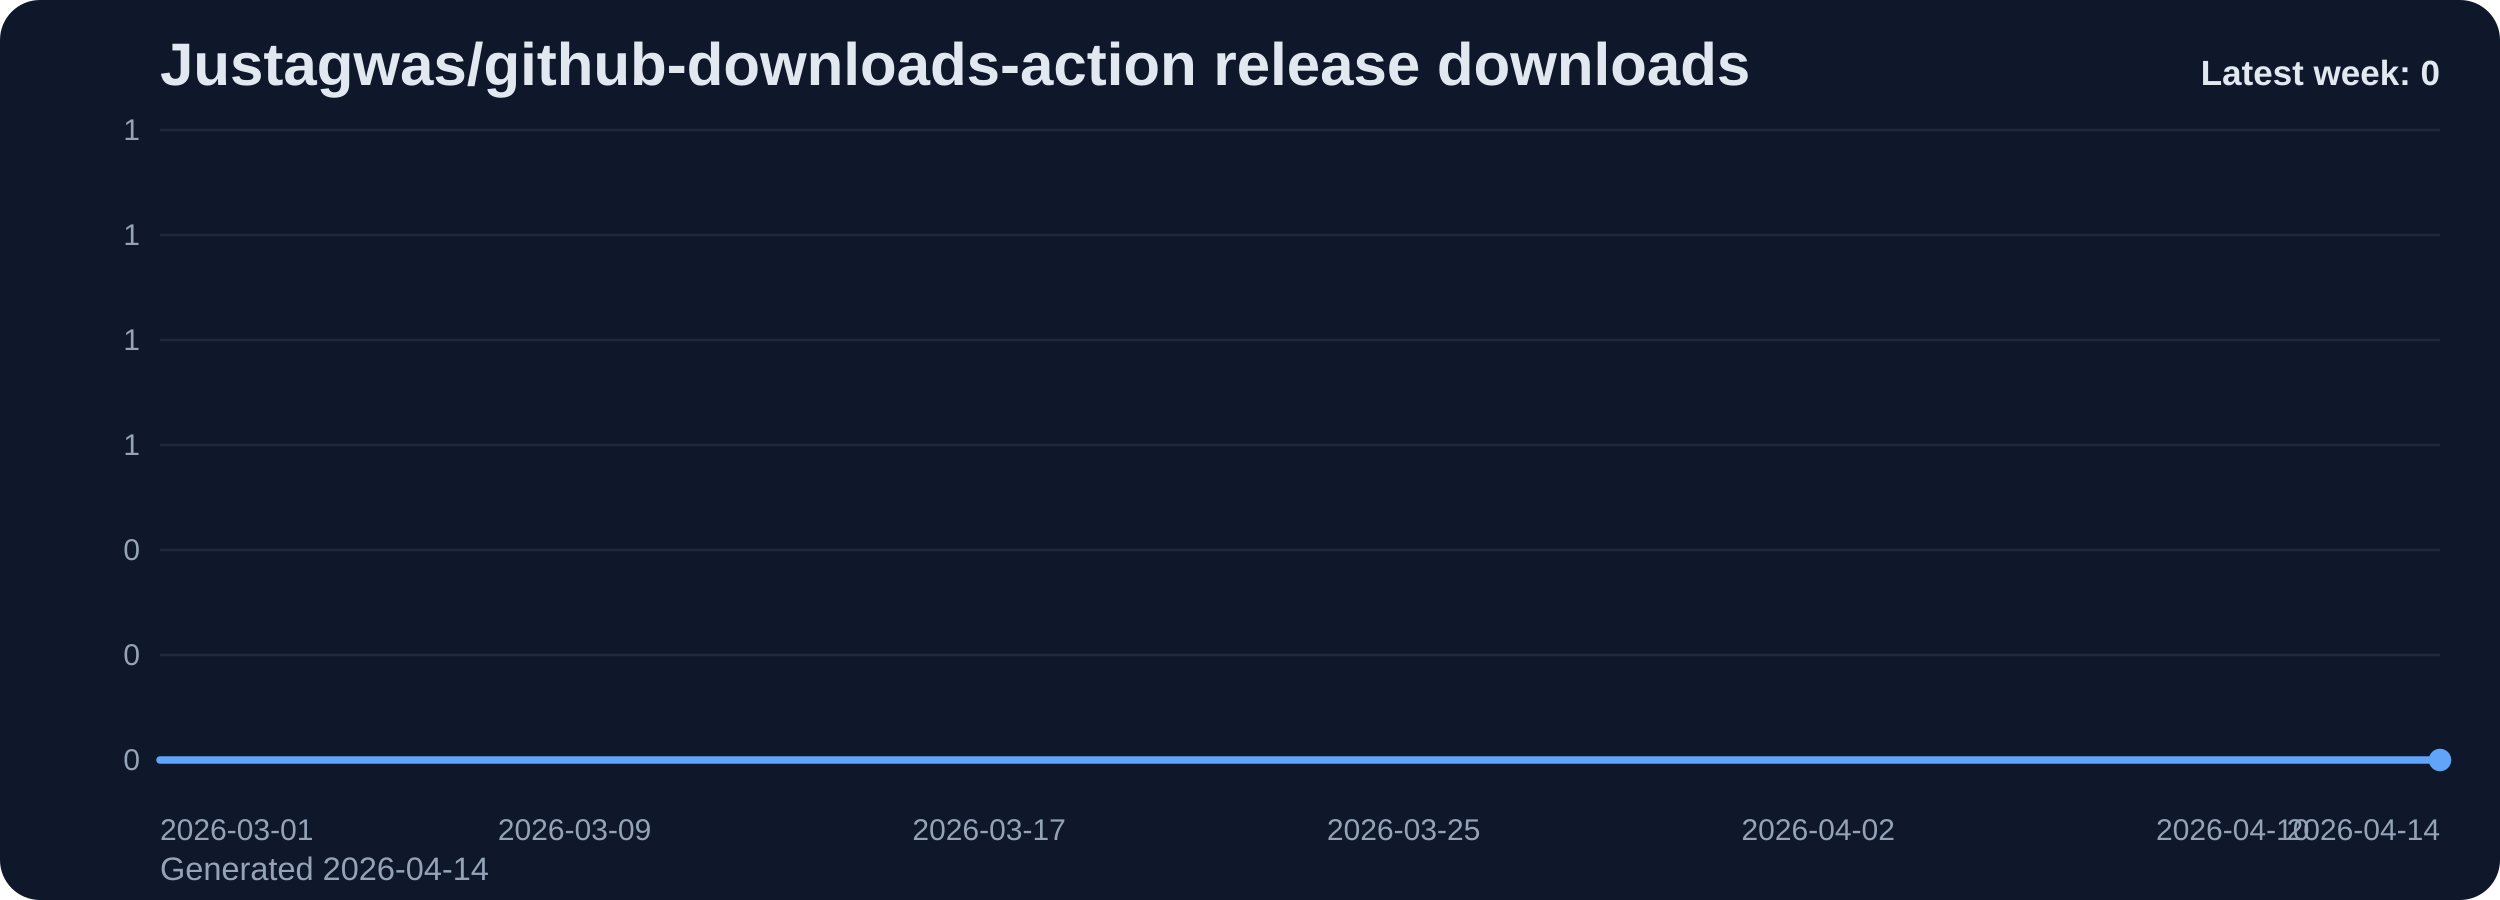
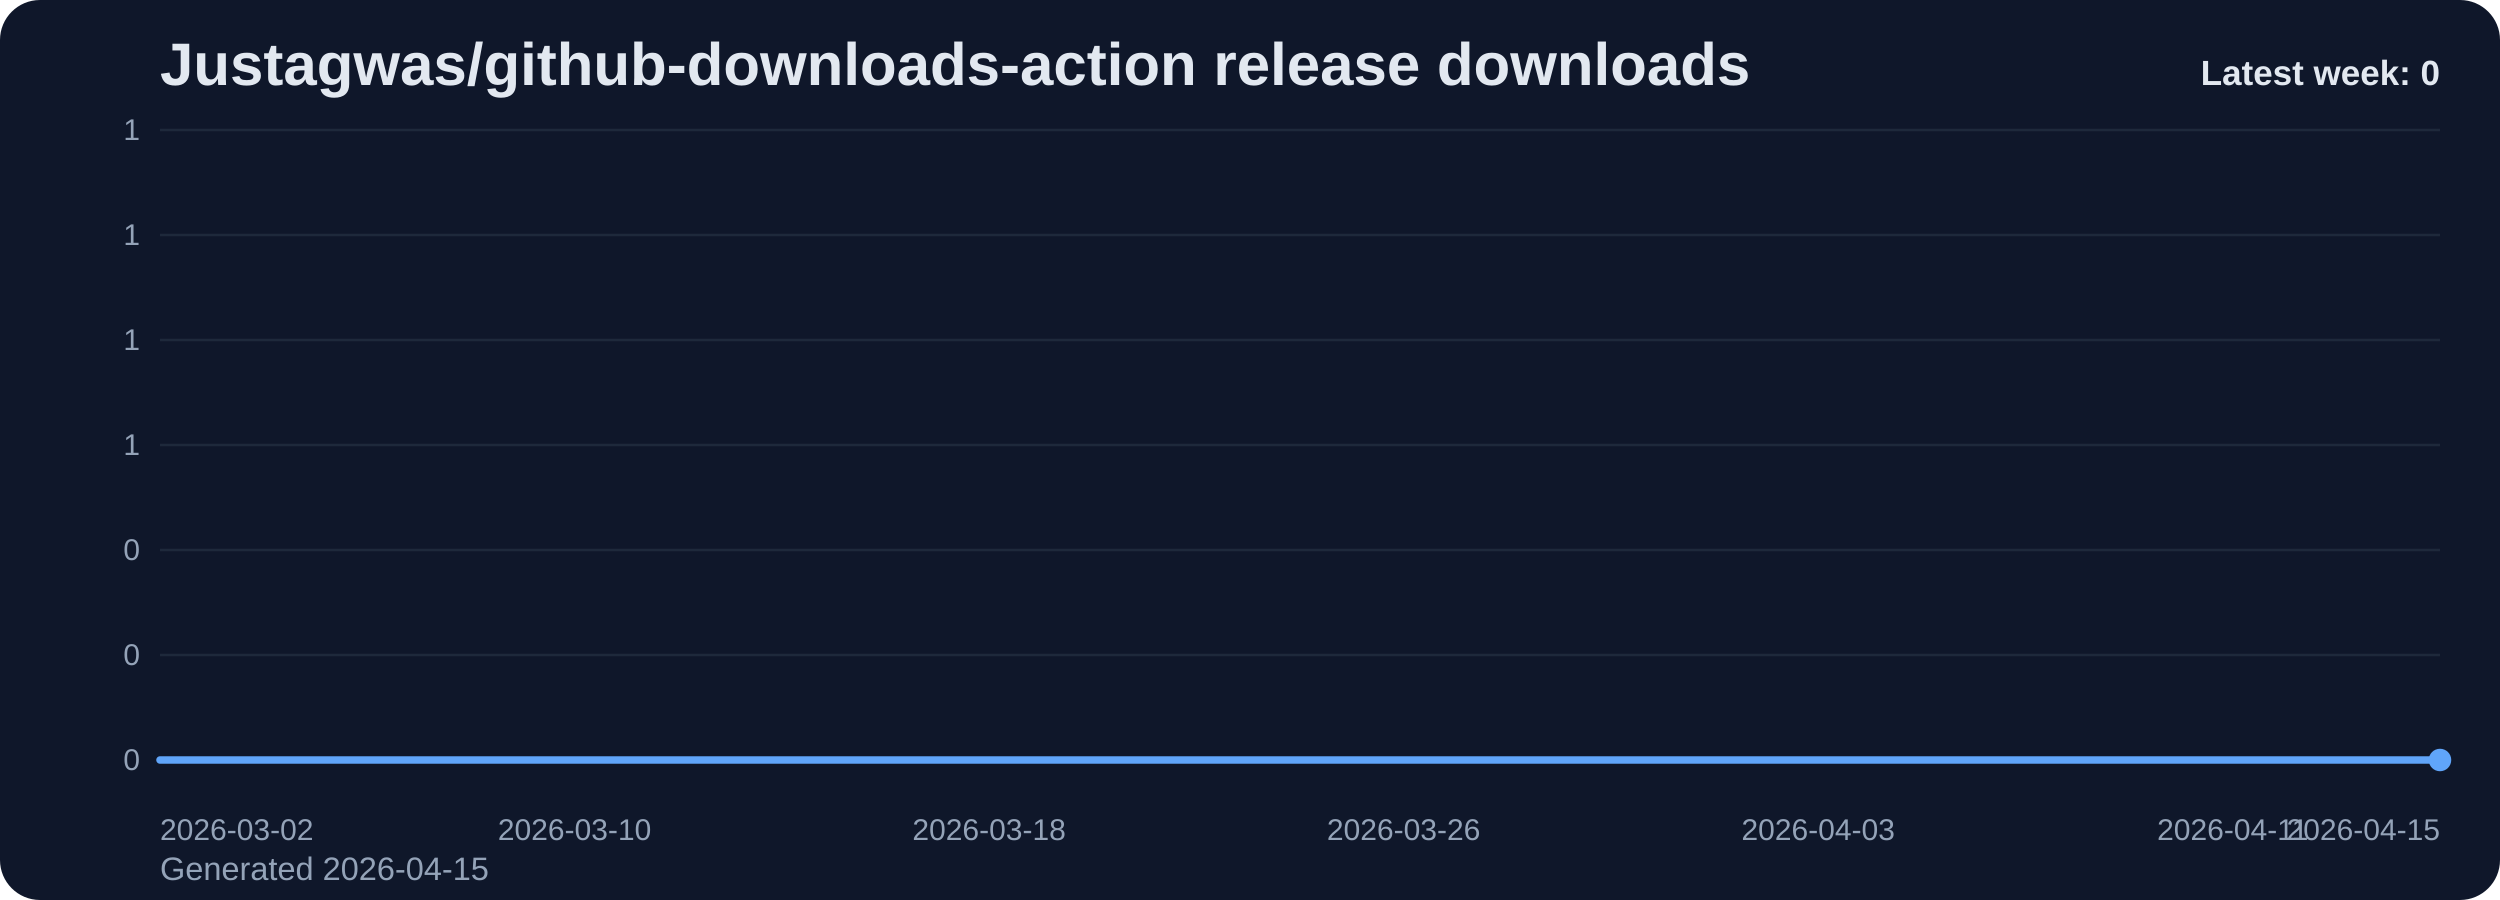
<svg xmlns="http://www.w3.org/2000/svg" viewBox="0 0 1000 360" role="img" aria-label="Justagwas/github-downloads-action release downloads chart">
  <defs>
    <linearGradient id="fill-weekly-slate" x1="0" y1="0" x2="0" y2="1">
      <stop offset="0%" stop-color="#60a5fa" stop-opacity="0.32" />
      <stop offset="100%" stop-color="#60a5fa" stop-opacity="0.05" />
    </linearGradient>
    <style>
      .bg { fill: #0f172a; }
      .title { font: 700 24px Arial, sans-serif; fill: #e2e8f0; }
      .sub { font: 400 13px Arial, sans-serif; fill: #94a3b8; }
      .grid { stroke: #1e293b; stroke-width: 1; }
      .axis { font: 400 12px Arial, sans-serif; fill: #94a3b8; }
      .line { fill: none; stroke: #60a5fa; stroke-width: 3; stroke-linecap: round; stroke-linejoin: round; }
      .dot { fill: #60a5fa; }
      .value { font: 600 11px Arial, sans-serif; fill: #cbd5e1; }
      .latest { font: 700 14px Arial, sans-serif; fill: #e2e8f0; }
    </style>
  </defs>
  <rect class="bg" x="0" y="0" width="1000" height="360" rx="16" />
  <text class="title" x="64" y="34">Justagwas/github-downloads-action release downloads</text>
-   <text class="sub" x="64" y="352">Generated 2026-04-14</text>
+   <text class="sub" x="64" y="352">Generated 2026-04-15</text>
  <line x1="64" y1="52.00" x2="976" y2="52.00" class="grid" />
  <text x="56" y="56.00" text-anchor="end" class="axis">1</text>
  <line x1="64" y1="94.00" x2="976" y2="94.00" class="grid" />
  <text x="56" y="98.00" text-anchor="end" class="axis">1</text>
  <line x1="64" y1="136.00" x2="976" y2="136.00" class="grid" />
  <text x="56" y="140.00" text-anchor="end" class="axis">1</text>
  <line x1="64" y1="178.00" x2="976" y2="178.00" class="grid" />
  <text x="56" y="182.00" text-anchor="end" class="axis">1</text>
  <line x1="64" y1="220.00" x2="976" y2="220.00" class="grid" />
  <text x="56" y="224.00" text-anchor="end" class="axis">0</text>
  <line x1="64" y1="262.00" x2="976" y2="262.00" class="grid" />
  <text x="56" y="266.00" text-anchor="end" class="axis">0</text>
  <line x1="64" y1="304.00" x2="976" y2="304.00" class="grid" />
  <text x="56" y="308.00" text-anchor="end" class="axis">0</text>
  <path d="M 64.00 304 L 64.00 304.00 L 84.73 304.00 L 105.45 304.00 L 126.18 304.00 L 146.91 304.00 L 167.64 304.00 L 188.36 304.00 L 209.09 304.00 L 229.82 304.00 L 250.55 304.00 L 271.27 304.00 L 292.00 304.00 L 312.73 304.00 L 333.45 304.00 L 354.18 304.00 L 374.91 304.00 L 395.64 304.00 L 416.36 304.00 L 437.09 304.00 L 457.82 304.00 L 478.55 304.00 L 499.27 304.00 L 520.00 304.00 L 540.73 304.00 L 561.45 304.00 L 582.18 304.00 L 602.91 304.00 L 623.64 304.00 L 644.36 304.00 L 665.09 304.00 L 685.82 304.00 L 706.55 304.00 L 727.27 304.00 L 748.00 304.00 L 768.73 304.00 L 789.45 304.00 L 810.18 304.00 L 830.91 304.00 L 851.64 304.00 L 872.36 304.00 L 893.09 304.00 L 913.82 304.00 L 934.55 304.00 L 955.27 304.00 L 976.00 304.00 L 976.00 304 Z" fill="url(#fill-weekly-slate)" />
  <polyline class="line" points="64.00,304.00 84.73,304.00 105.45,304.00 126.18,304.00 146.91,304.00 167.64,304.00 188.36,304.00 209.09,304.00 229.82,304.00 250.55,304.00 271.27,304.00 292.00,304.00 312.73,304.00 333.45,304.00 354.18,304.00 374.91,304.00 395.64,304.00 416.36,304.00 437.09,304.00 457.82,304.00 478.55,304.00 499.27,304.00 520.00,304.00 540.73,304.00 561.45,304.00 582.18,304.00 602.91,304.00 623.64,304.00 644.36,304.00 665.09,304.00 685.82,304.00 706.55,304.00 727.27,304.00 748.00,304.00 768.73,304.00 789.45,304.00 810.18,304.00 830.91,304.00 851.64,304.00 872.36,304.00 893.09,304.00 913.82,304.00 934.55,304.00 955.27,304.00 976.00,304.00" />
  <circle class="dot" cx="976.00" cy="304.00" r="4.5" />
-   <text class="axis" x="64.00" y="336" text-anchor="start">2026-03-01</text>
-   <text class="axis" x="229.82" y="336" text-anchor="middle">2026-03-09</text>
-   <text class="axis" x="395.64" y="336" text-anchor="middle">2026-03-17</text>
-   <text class="axis" x="561.45" y="336" text-anchor="middle">2026-03-25</text>
-   <text class="axis" x="727.27" y="336" text-anchor="middle">2026-04-02</text>
-   <text class="axis" x="893.09" y="336" text-anchor="middle">2026-04-10</text>
-   <text class="axis" x="976.00" y="336" text-anchor="end">2026-04-14</text>
+   <text class="axis" x="64.00" y="336" text-anchor="start">2026-03-02</text>
+   <text class="axis" x="229.82" y="336" text-anchor="middle">2026-03-10</text>
+   <text class="axis" x="395.64" y="336" text-anchor="middle">2026-03-18</text>
+   <text class="axis" x="561.45" y="336" text-anchor="middle">2026-03-26</text>
+   <text class="axis" x="727.27" y="336" text-anchor="middle">2026-04-03</text>
+   <text class="axis" x="893.09" y="336" text-anchor="middle">2026-04-11</text>
+   <text class="axis" x="976.00" y="336" text-anchor="end">2026-04-15</text>
  <text class="latest" x="976" y="34" text-anchor="end">Latest week: 0</text>
</svg>
